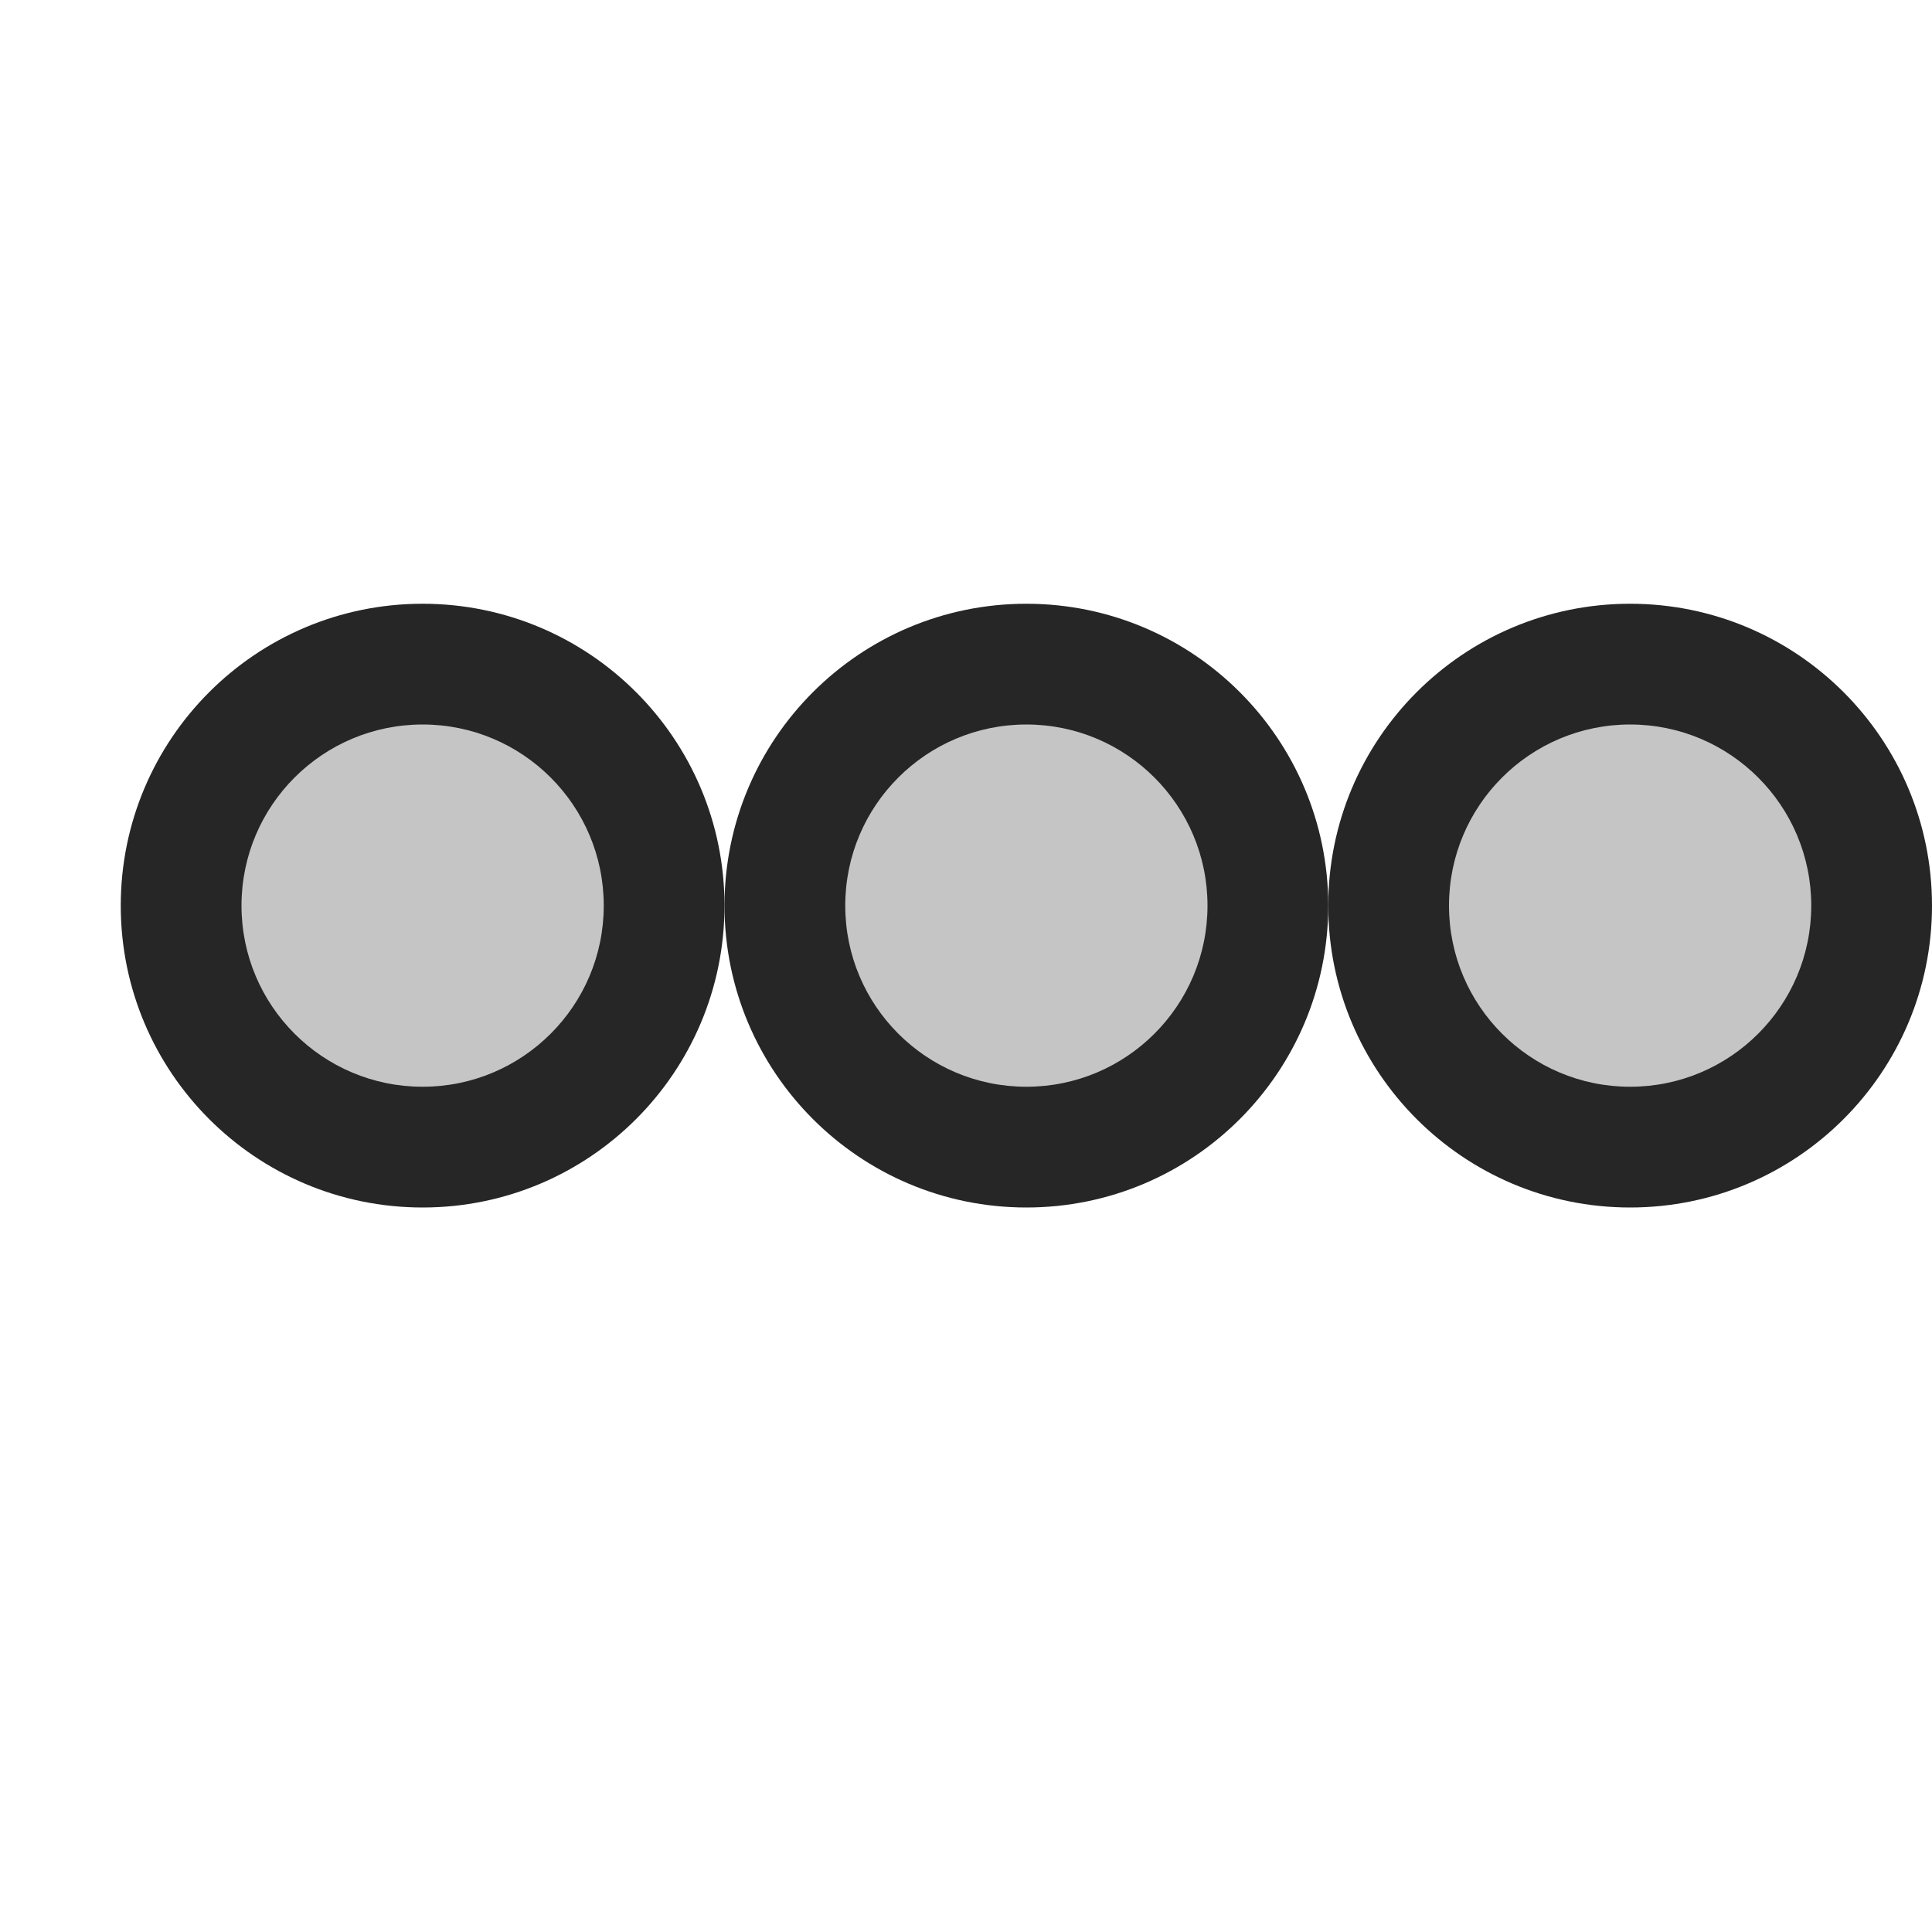
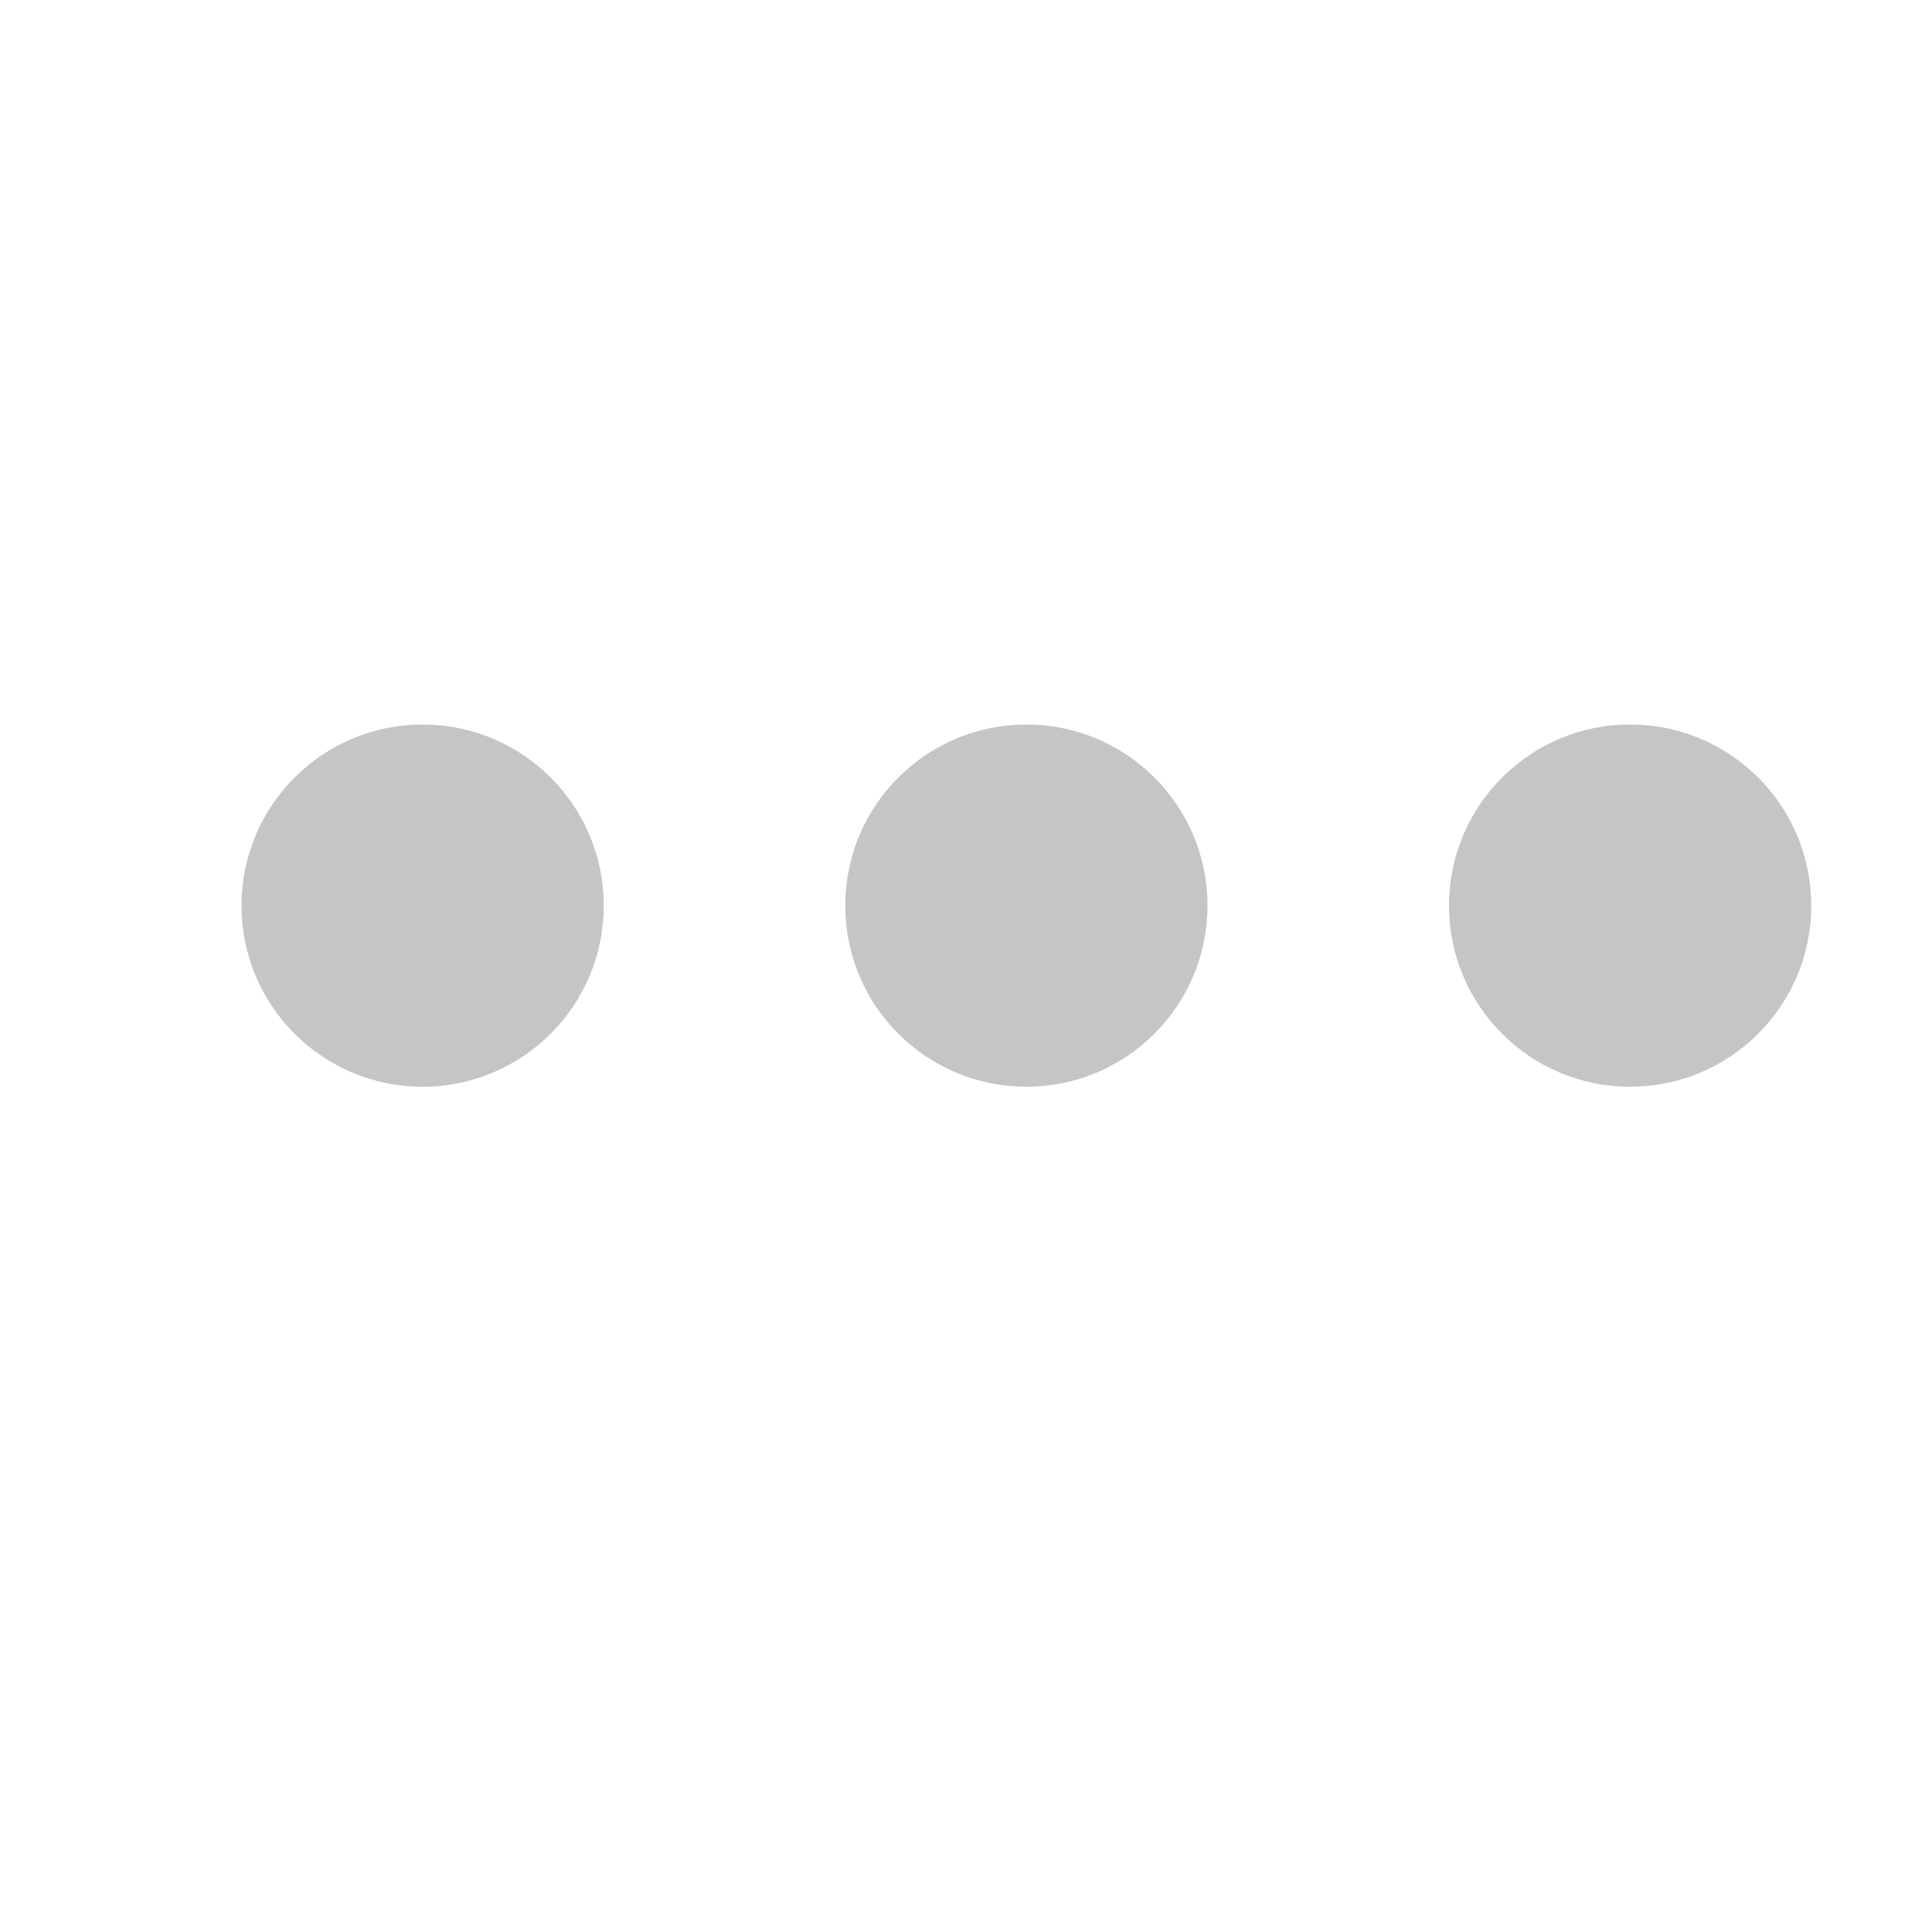
- <svg xmlns="http://www.w3.org/2000/svg" width="16" height="16">
-   <g fill="#262626">
-     <circle cx="3.5" cy="7.5" r="2.5" />
-     <circle cx="8.5" cy="7.5" r="2.5" />
-     <circle cx="13.5" cy="7.5" r="2.5" />
+ <svg xmlns="http://www.w3.org/2000/svg" viewBox="0 0 16 16">
+   <defs>
+     <style>.icon-canvas-transparent,.icon-vs-out{fill:#252526;}.icon-canvas-transparent{opacity:0;}.icon-vs-bg{fill:#c5c5c5;}</style>
+   </defs>
+   <g id="canvas">
+     <path class="icon-canvas-transparent" d="M16,0V16H0V0Z" />
  </g>
-   <g fill="#C5C5C5">
-     <circle cx="3.5" cy="7.5" r="1.5" />
-     <circle cx="8.5" cy="7.5" r="1.5" />
-     <circle cx="13.5" cy="7.5" r="1.5" />
+   <g id="outline" style="display: none;">
+     <path class="icon-vs-out" d="M6,7.5A2.5,2.5,0,1,1,3.5,5,2.5,2.5,0,0,1,6,7.5ZM8.5,5A2.5,2.5,0,1,0,11,7.5,2.5,2.5,0,0,0,8.5,5Zm5,0A2.5,2.5,0,1,0,16,7.5,2.5,2.5,0,0,0,13.5,5Z" style="display: none;" />
+   </g>
+   <g id="iconBg">
+     <path class="icon-vs-bg" d="M5,7.5A1.5,1.5,0,1,1,3.5,6,1.5,1.5,0,0,1,5,7.5ZM8.5,6A1.5,1.5,0,1,0,10,7.5,1.5,1.5,0,0,0,8.5,6Zm5,0A1.5,1.5,0,1,0,15,7.5,1.5,1.5,0,0,0,13.5,6Z" />
  </g>
</svg>
